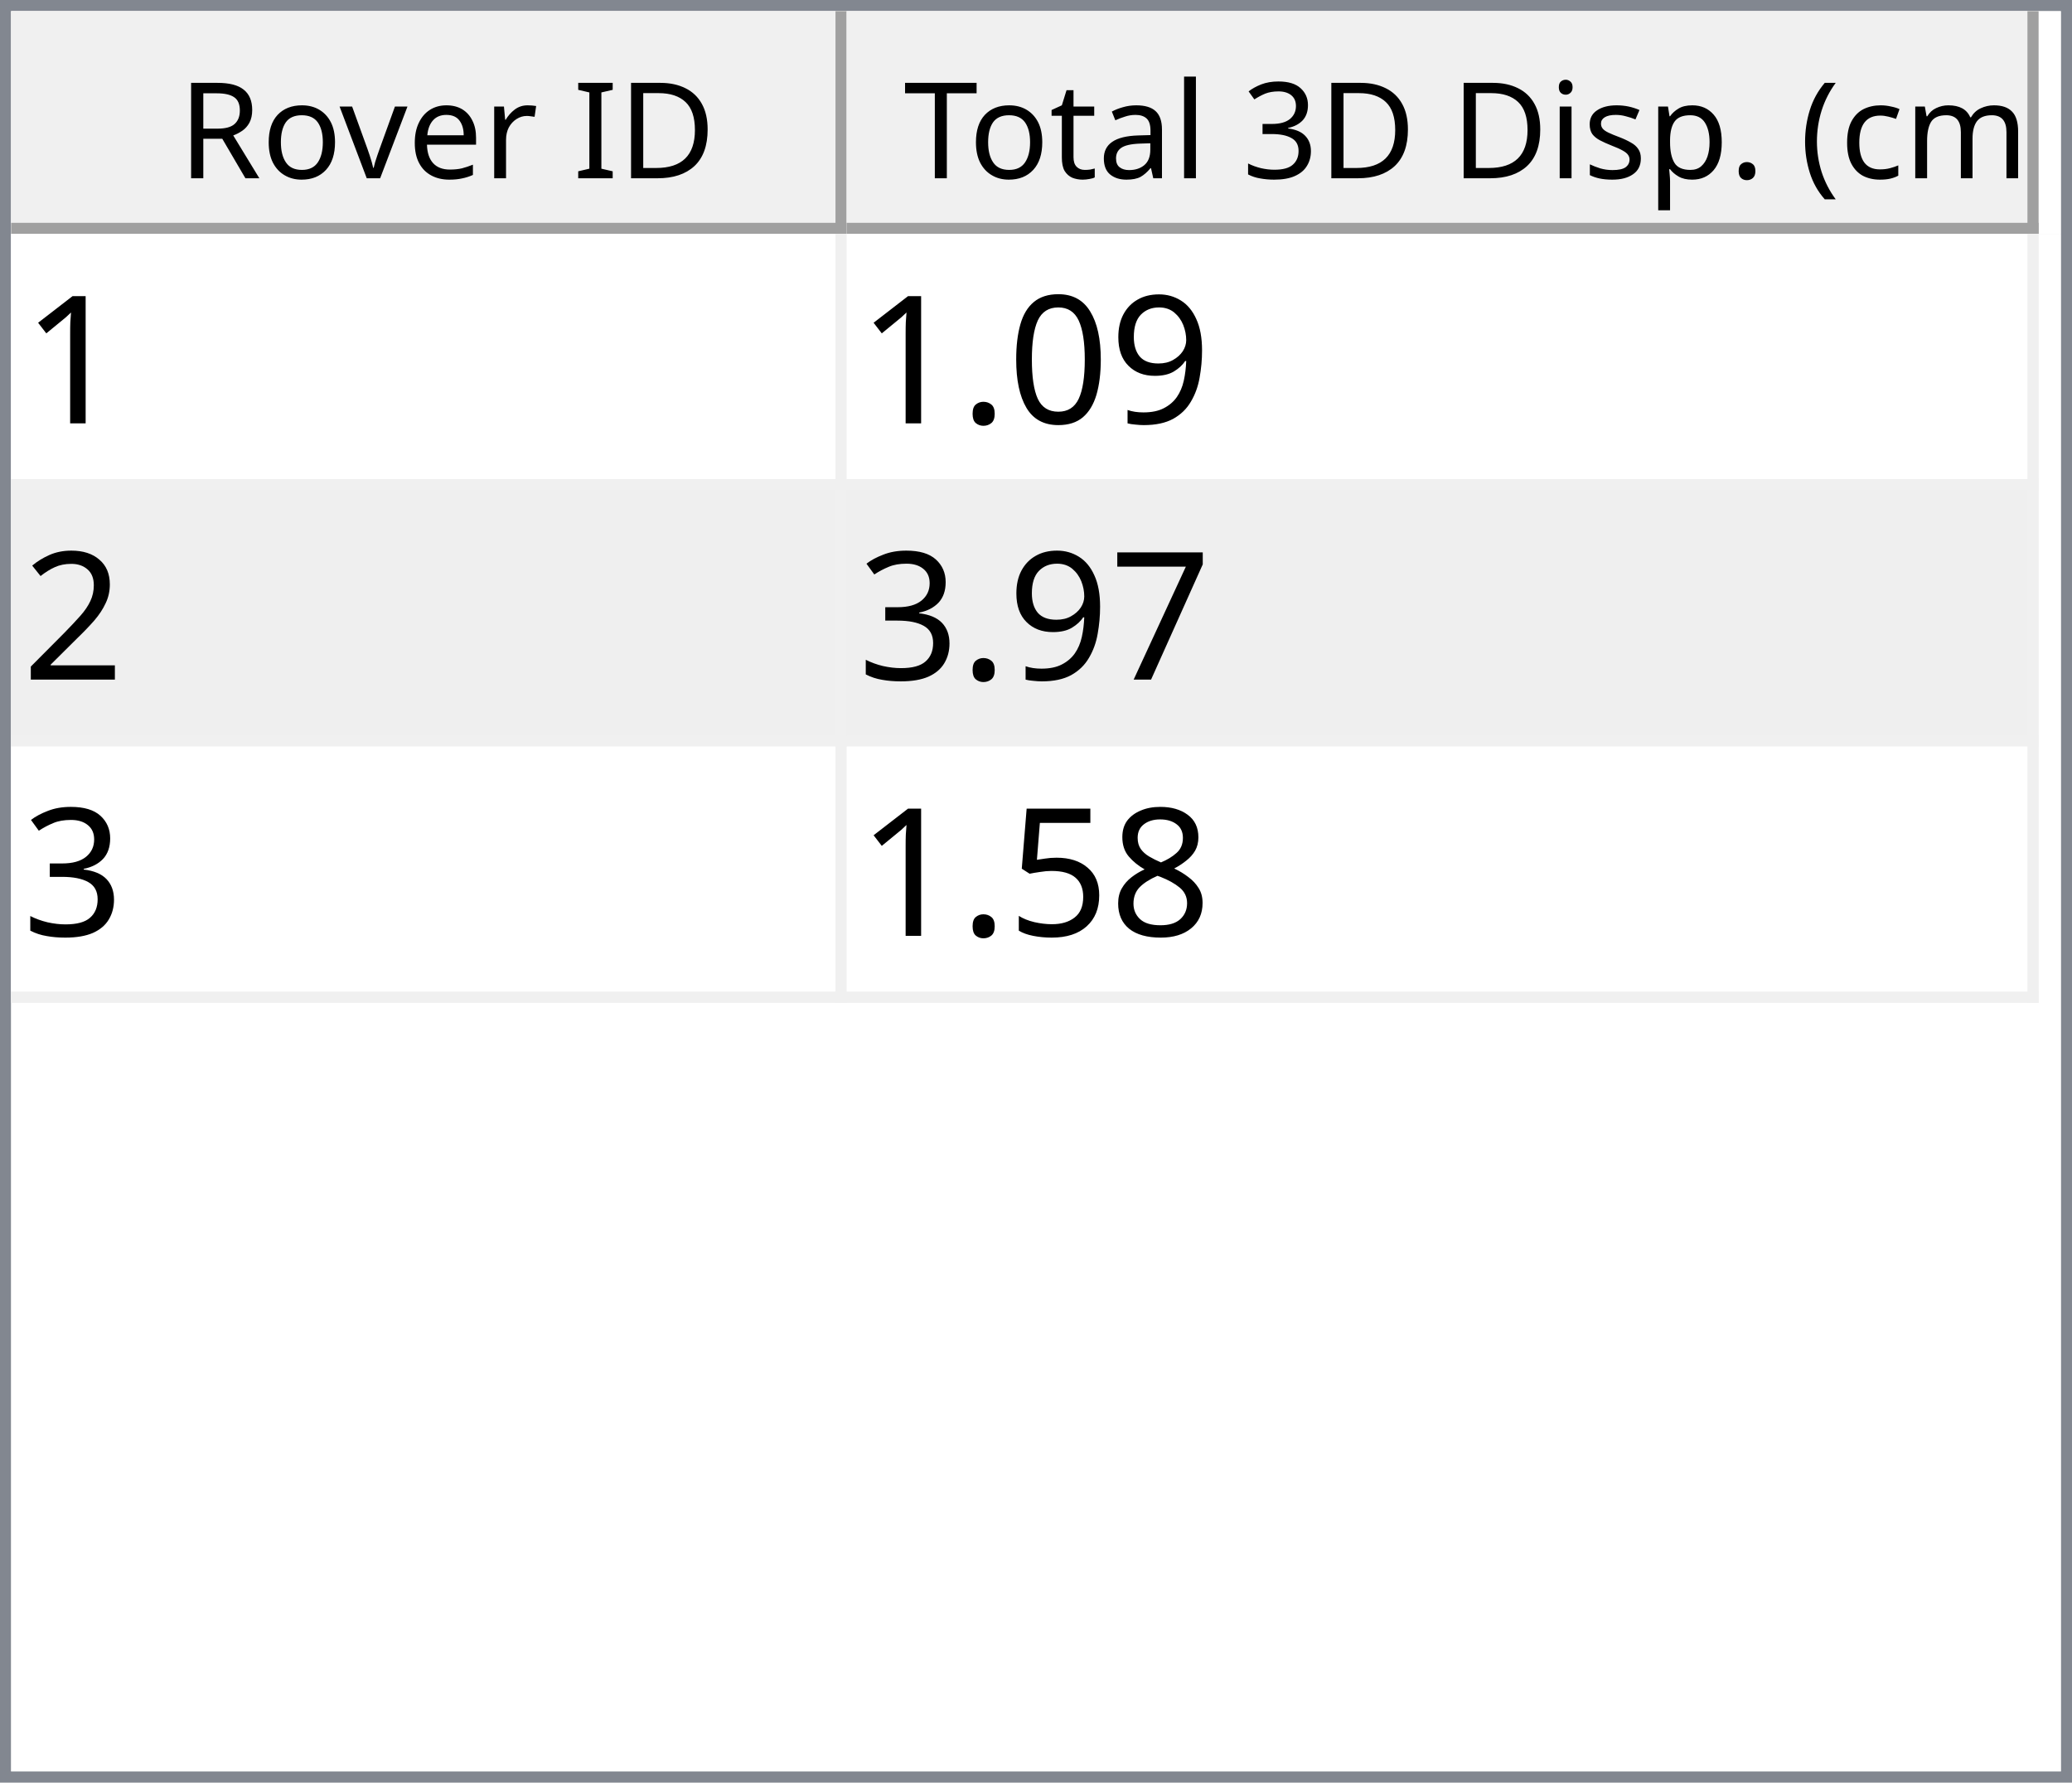
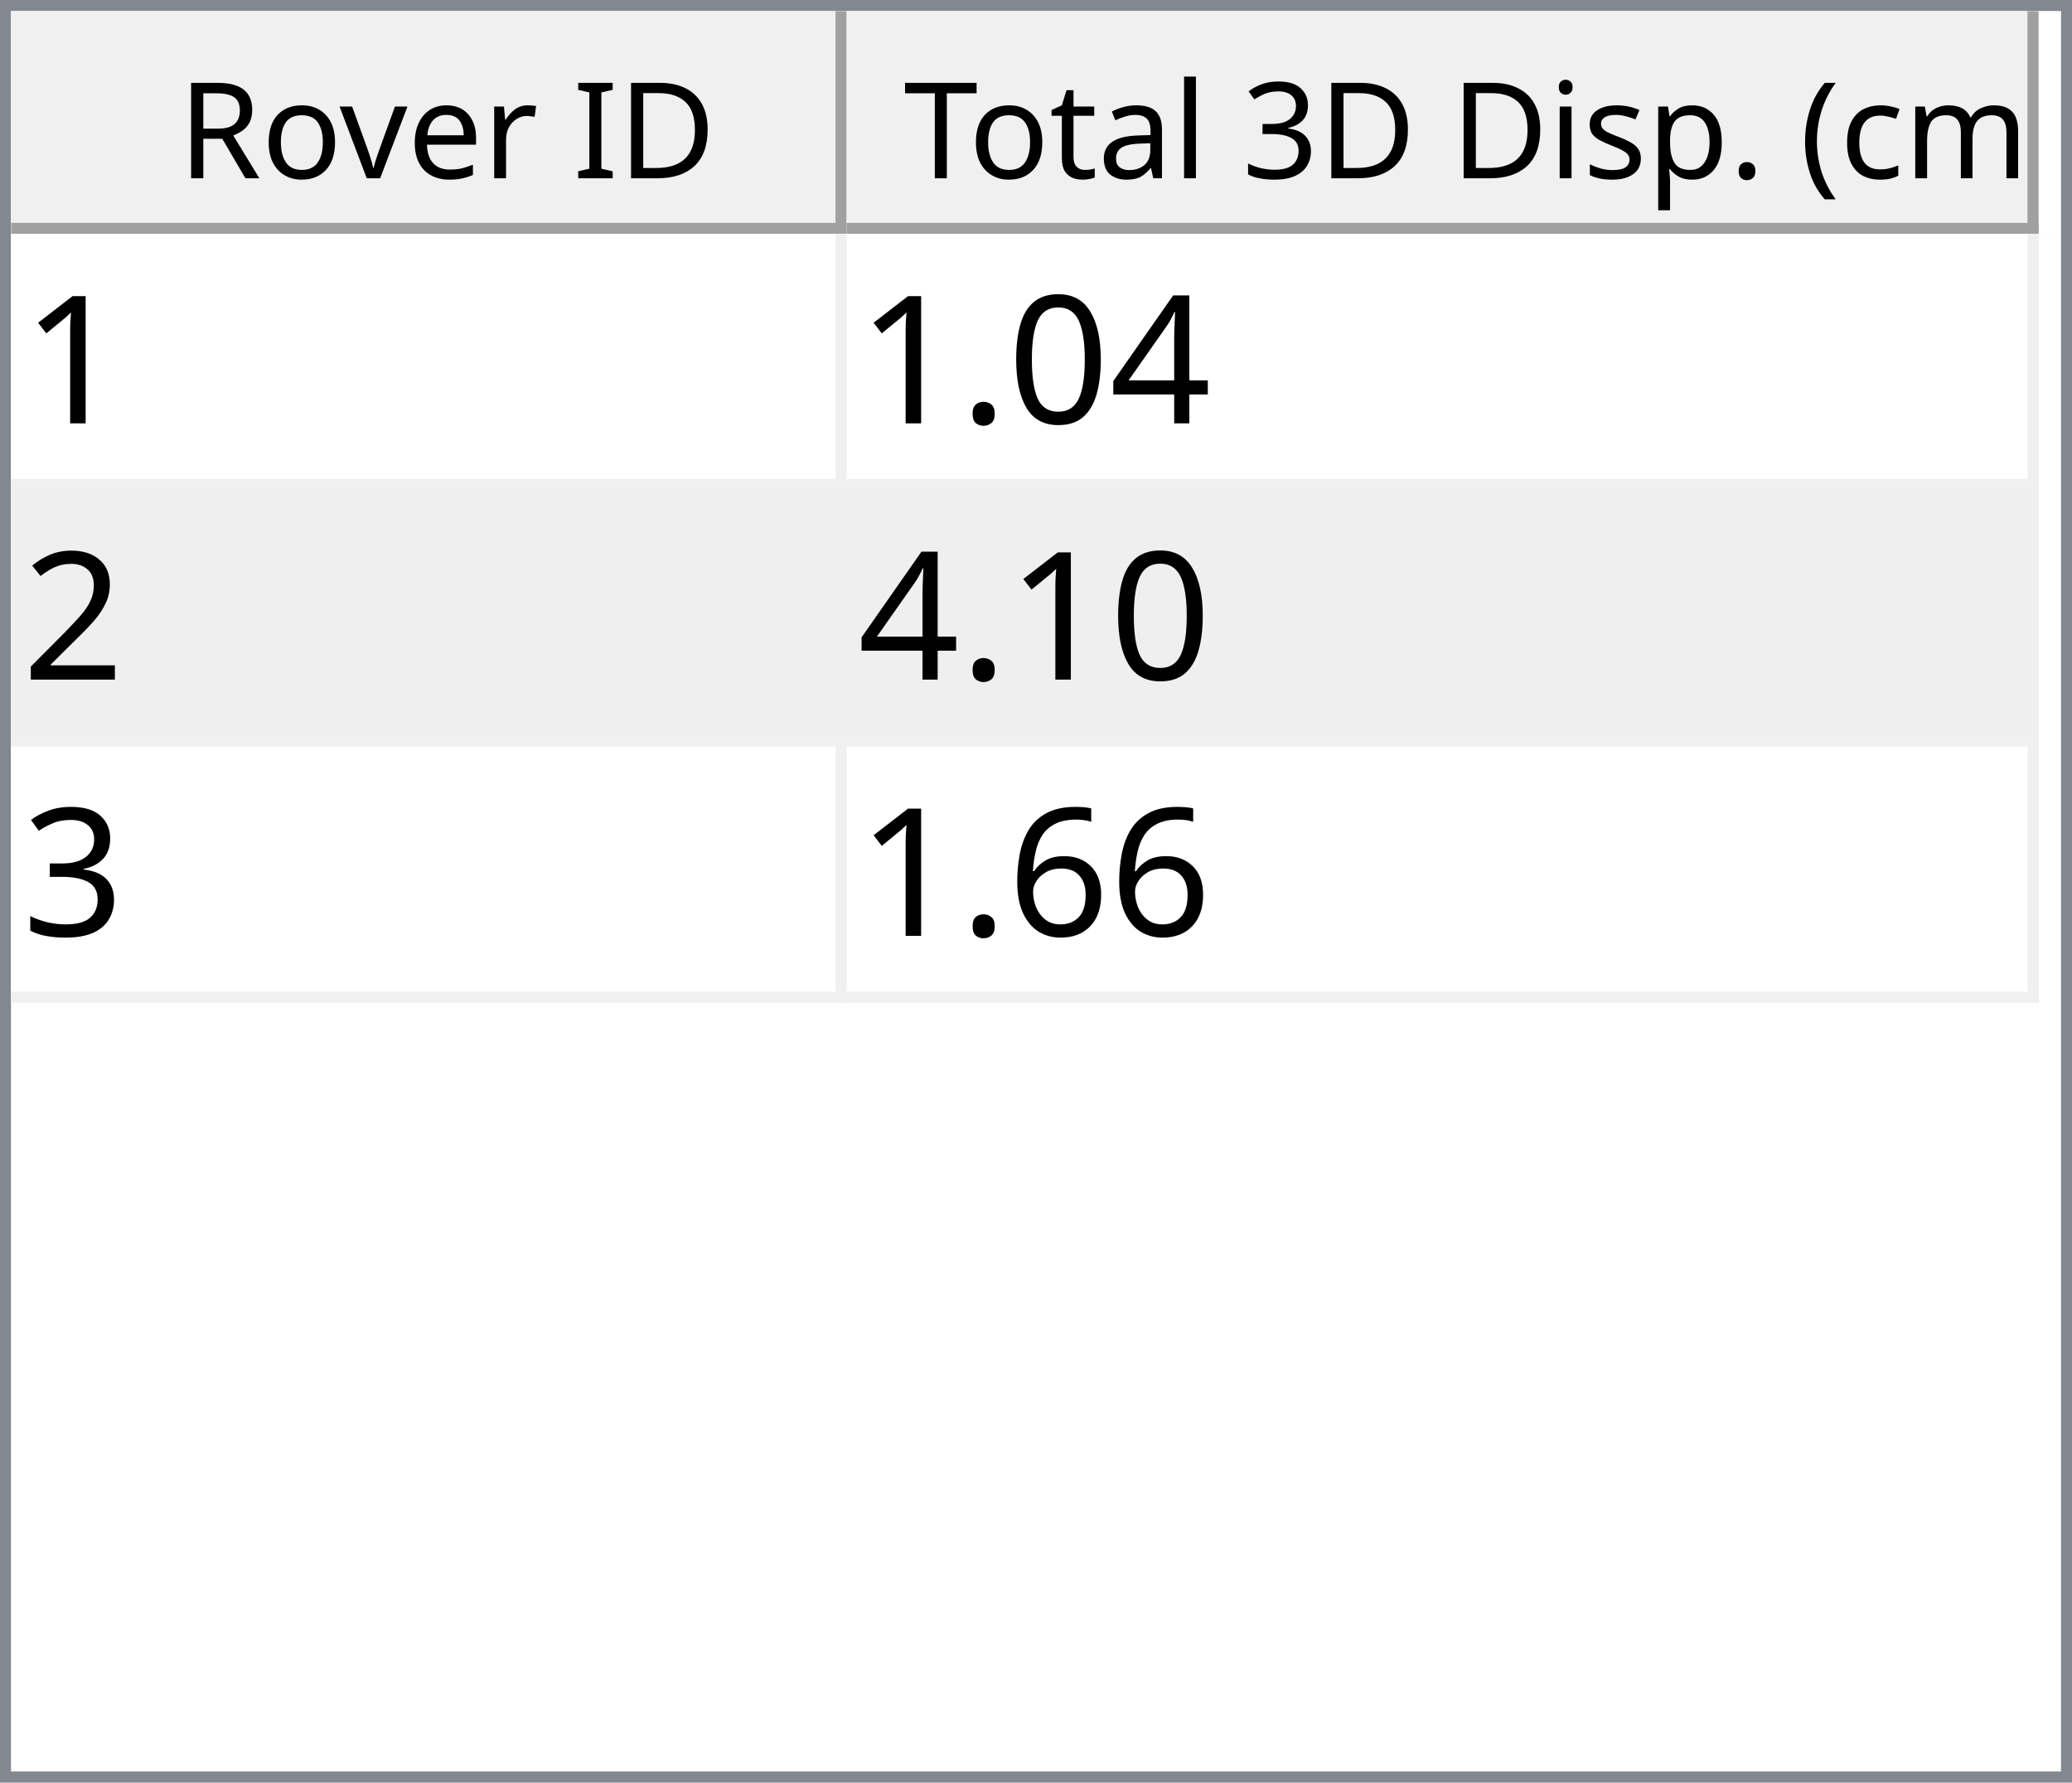
<svg xmlns="http://www.w3.org/2000/svg" style="fill-opacity:1; color-rendering:auto; color-interpolation:auto; text-rendering:auto; stroke:black; stroke-linecap:square; stroke-miterlimit:10; shape-rendering:auto; stroke-opacity:1; fill:black; stroke-dasharray:none; font-weight:normal; stroke-width:1; font-family:'Dialog'; font-style:normal; stroke-linejoin:miter; font-size:12px; stroke-dashoffset:0; image-rendering:auto;" width="186" height="160">
  <defs id="genericDefs" />
  <g>
    <defs id="defs1">
      <clipPath clipPathUnits="userSpaceOnUse" id="clipPath1">
        <path d="M0 0 L186 0 L186 160 L0 160 L0 0 Z" />
      </clipPath>
      <clipPath clipPathUnits="userSpaceOnUse" id="clipPath2">
        <path d="M0 0 L0 160 L186 160 L186 0 Z" />
      </clipPath>
      <clipPath clipPathUnits="userSpaceOnUse" id="clipPath3">
        <path d="M0 0 L0 20 L184 20 L184 0 Z" />
      </clipPath>
      <clipPath clipPathUnits="userSpaceOnUse" id="clipPath4">
        <path d="M0 0 L0 20 L75 20 L75 0 Z" />
      </clipPath>
      <clipPath clipPathUnits="userSpaceOnUse" id="clipPath5">
        <path d="M1 1 L1 19 L74 19 L74 1 Z" />
      </clipPath>
      <clipPath clipPathUnits="userSpaceOnUse" id="clipPath6">
        <path d="M0 0 L0 18 L73 18 L73 0 Z" />
      </clipPath>
      <clipPath clipPathUnits="userSpaceOnUse" id="clipPath7">
        <path d="M-0.5 -0.5 L-0.5 19.5 L74.5 19.5 L74.5 -0.5 Z" />
      </clipPath>
      <clipPath clipPathUnits="userSpaceOnUse" id="clipPath8">
        <path d="M0 0 L0 20 L107 20 L107 0 Z" />
      </clipPath>
      <clipPath clipPathUnits="userSpaceOnUse" id="clipPath9">
        <path d="M1 1 L1 19 L106 19 L106 1 Z" />
      </clipPath>
      <clipPath clipPathUnits="userSpaceOnUse" id="clipPath10">
        <path d="M0 0 L0 18 L105 18 L105 0 Z" />
      </clipPath>
      <clipPath clipPathUnits="userSpaceOnUse" id="clipPath11">
        <path d="M-0.5 -0.5 L-0.5 19.5 L106.5 19.5 L106.5 -0.5 Z" />
      </clipPath>
      <clipPath clipPathUnits="userSpaceOnUse" id="clipPath12">
        <path d="M0 0 L0 138 L184 138 L184 0 Z" />
      </clipPath>
      <clipPath clipPathUnits="userSpaceOnUse" id="clipPath13">
        <path d="M0 0 L0 69 L182 69 L182 0 Z" />
      </clipPath>
      <clipPath clipPathUnits="userSpaceOnUse" id="clipPath14">
        <path d="M-0.5 -0.5 L-0.5 68.5 L181.5 68.5 L181.5 -0.5 Z" />
      </clipPath>
      <clipPath clipPathUnits="userSpaceOnUse" id="clipPath15">
        <path d="M0 0 L0 22 L74 22 L74 0 Z" />
      </clipPath>
      <clipPath clipPathUnits="userSpaceOnUse" id="clipPath16">
        <path d="M0 0 L0 22 L106 22 L106 0 Z" />
      </clipPath>
      <font horiz-adv-x="64.551" id="font1">
        <font-face ascent="107.91" descent="25.098" units-per-em="100" style="font-style:normal; font-family:Segoe UI; font-weight:normal;" />
        <missing-glyph horiz-adv-x="64.551" d="M8.109 0 L8.109 68.266 L56.453 68.266 L56.453 0 L8.109 0 ZM15.328 7.234 L49.219 7.234 L49.219 61.031 L15.328 61.031 L15.328 7.234 Z" />
        <glyph unicode="D" horiz-adv-x="70.117" d="M9.188 0 L9.188 70.016 L28.516 70.016 Q65.531 70.016 65.531 35.891 Q65.531 19.672 55.25 9.836 Q44.969 0 27.734 0 L9.188 0 ZM17.391 62.594 L17.391 7.422 L27.828 7.422 Q41.609 7.422 49.273 14.797 Q56.938 22.172 56.938 35.688 Q56.938 62.594 28.328 62.594 L17.391 62.594 Z" />
        <glyph unicode="I" horiz-adv-x="26.611" d="M17.391 0 L9.188 0 L9.188 70.016 L17.391 70.016 L17.391 0 Z" />
        <glyph unicode=" " horiz-adv-x="27.393" d="" />
        <glyph unicode="r" horiz-adv-x="34.766" d="M34.188 41.891 Q32.078 43.5 28.125 43.5 Q23 43.5 19.555 38.672 Q16.109 33.844 16.109 25.484 L16.109 0 L8.109 0 L8.109 50 L16.109 50 L16.109 39.703 L16.312 39.703 Q18.016 44.969 21.531 47.922 Q25.047 50.875 29.391 50.875 Q32.516 50.875 34.188 50.203 L34.188 41.891 Z" />
        <glyph unicode="e" horiz-adv-x="52.295" d="M48.297 23 L12.984 23 Q13.188 14.656 17.484 10.109 Q21.781 5.562 29.297 5.562 Q37.75 5.562 44.828 11.141 L44.828 3.609 Q38.234 -1.172 27.391 -1.172 Q16.797 -1.172 10.742 5.641 Q4.688 12.453 4.688 24.812 Q4.688 36.469 11.305 43.82 Q17.922 51.172 27.734 51.172 Q37.547 51.172 42.922 44.828 Q48.297 38.484 48.297 27.203 L48.297 23 ZM40.094 29.781 Q40.047 36.719 36.75 40.578 Q33.453 44.438 27.594 44.438 Q21.922 44.438 17.969 40.383 Q14.016 36.328 13.094 29.781 L40.094 29.781 Z" />
        <glyph unicode="v" horiz-adv-x="47.9" d="M47.406 50 L27.484 0 L19.625 0 L0.688 50 L9.469 50 L22.172 13.672 Q23.578 9.672 23.922 6.688 L24.125 6.688 Q24.609 10.453 25.688 13.484 L38.969 50 L47.406 50 Z" />
        <glyph unicode="o" horiz-adv-x="58.594" d="M29 -1.172 Q17.922 -1.172 11.305 5.836 Q4.688 12.844 4.688 24.422 Q4.688 37.016 11.57 44.094 Q18.453 51.172 30.172 51.172 Q41.359 51.172 47.633 44.289 Q53.906 37.406 53.906 25.203 Q53.906 13.234 47.141 6.031 Q40.375 -1.172 29 -1.172 ZM29.594 44.438 Q21.875 44.438 17.383 39.188 Q12.891 33.938 12.891 24.703 Q12.891 15.828 17.43 10.695 Q21.969 5.562 29.594 5.562 Q37.359 5.562 41.531 10.594 Q45.703 15.625 45.703 24.906 Q45.703 34.281 41.531 39.359 Q37.359 44.438 29.594 44.438 Z" />
        <glyph unicode="R" horiz-adv-x="59.814" d="M59.375 0 L49.609 0 L37.891 19.625 Q36.281 22.359 34.766 24.289 Q33.25 26.219 31.664 27.438 Q30.078 28.656 28.25 29.219 Q26.422 29.781 24.125 29.781 L17.391 29.781 L17.391 0 L9.188 0 L9.188 70.016 L30.078 70.016 Q34.672 70.016 38.555 68.867 Q42.438 67.719 45.289 65.375 Q48.141 63.031 49.758 59.547 Q51.375 56.062 51.375 51.375 Q51.375 47.703 50.273 44.656 Q49.172 41.609 47.148 39.211 Q45.125 36.812 42.266 35.133 Q39.406 33.453 35.844 32.516 L35.844 32.328 Q37.594 31.547 38.891 30.547 Q40.188 29.547 41.359 28.18 Q42.531 26.812 43.68 25.078 Q44.828 23.344 46.234 21.047 L59.375 0 ZM17.391 62.594 L17.391 37.203 L28.516 37.203 Q31.594 37.203 34.203 38.133 Q36.812 39.062 38.719 40.797 Q40.625 42.531 41.703 45.047 Q42.781 47.562 42.781 50.688 Q42.781 56.297 39.141 59.445 Q35.5 62.594 28.609 62.594 L17.391 62.594 Z" />
        <glyph unicode=")" horiz-adv-x="30.176" d="M8.297 -15.922 L1.172 -15.922 Q16.406 2.344 16.406 26.812 Q16.406 51.469 1.078 70.016 L8.297 70.016 Q23.531 52.156 23.531 26.703 Q23.531 1.375 8.297 -15.922 Z" />
        <glyph unicode="m" horiz-adv-x="86.133" d="M79.109 0 L71.094 0 L71.094 28.719 Q71.094 37.016 68.531 40.727 Q65.969 44.438 59.906 44.438 Q54.781 44.438 51.195 39.75 Q47.609 35.062 47.609 28.516 L47.609 0 L39.594 0 L39.594 29.688 Q39.594 44.438 28.219 44.438 Q22.953 44.438 19.531 40.016 Q16.109 35.594 16.109 28.516 L16.109 0 L8.109 0 L8.109 50 L16.109 50 L16.109 42.094 L16.312 42.094 Q21.625 51.172 31.844 51.172 Q36.969 51.172 40.773 48.312 Q44.578 45.453 46 40.828 Q51.562 51.172 62.594 51.172 Q79.109 51.172 79.109 30.812 L79.109 0 Z" />
        <glyph unicode="c" horiz-adv-x="46.191" d="M42.188 2.297 Q36.422 -1.172 28.516 -1.172 Q17.828 -1.172 11.258 5.789 Q4.688 12.75 4.688 23.828 Q4.688 36.188 11.766 43.68 Q18.844 51.172 30.672 51.172 Q37.25 51.172 42.281 48.734 L42.281 40.531 Q36.719 44.438 30.375 44.438 Q22.703 44.438 17.797 38.945 Q12.891 33.453 12.891 24.516 Q12.891 15.719 17.508 10.641 Q22.125 5.562 29.891 5.562 Q36.422 5.562 42.188 9.906 L42.188 2.297 Z" />
        <glyph unicode="(" horiz-adv-x="30.176" d="M29.109 -15.922 L21.969 -15.922 Q6.844 1.375 6.844 26.703 Q6.844 52.156 21.969 70.016 L29.203 70.016 Q13.875 51.469 13.875 26.812 Q13.875 2.344 29.109 -15.922 Z" />
        <glyph unicode="." horiz-adv-x="21.68" d="M10.891 -1.078 Q8.641 -1.078 7.055 0.539 Q5.469 2.156 5.469 4.391 Q5.469 6.641 7.055 8.273 Q8.641 9.906 10.891 9.906 Q13.188 9.906 14.797 8.273 Q16.406 6.641 16.406 4.391 Q16.406 2.156 14.797 0.539 Q13.188 -1.078 10.891 -1.078 Z" />
        <glyph unicode="p" horiz-adv-x="58.789" d="M16.312 7.234 L16.109 7.234 L16.109 -23 L8.109 -23 L8.109 50 L16.109 50 L16.109 41.219 L16.312 41.219 Q22.219 51.172 33.594 51.172 Q43.266 51.172 48.688 44.461 Q54.109 37.75 54.109 26.469 Q54.109 13.922 48 6.375 Q41.891 -1.172 31.297 -1.172 Q21.578 -1.172 16.312 7.234 ZM16.109 27.391 L16.109 20.406 Q16.109 14.203 20.141 9.883 Q24.172 5.562 30.375 5.562 Q37.641 5.562 41.773 11.133 Q45.906 16.703 45.906 26.609 Q45.906 34.969 42.047 39.703 Q38.188 44.438 31.594 44.438 Q24.609 44.438 20.359 39.578 Q16.109 34.719 16.109 27.391 Z" />
        <glyph unicode="s" horiz-adv-x="42.432" d="M5.078 1.812 L5.078 10.406 Q11.625 5.562 19.484 5.562 Q30.031 5.562 30.031 12.594 Q30.031 14.594 29.125 15.992 Q28.219 17.391 26.68 18.461 Q25.141 19.531 23.07 20.383 Q21 21.234 18.609 22.172 Q15.281 23.484 12.766 24.828 Q10.25 26.172 8.57 27.859 Q6.891 29.547 6.031 31.695 Q5.172 33.844 5.172 36.719 Q5.172 40.234 6.789 42.945 Q8.406 45.656 11.086 47.484 Q13.766 49.312 17.211 50.242 Q20.656 51.172 24.312 51.172 Q30.812 51.172 35.938 48.922 L35.938 40.828 Q30.422 44.438 23.25 44.438 Q21 44.438 19.195 43.922 Q17.391 43.406 16.094 42.477 Q14.797 41.547 14.086 40.258 Q13.375 38.969 13.375 37.406 Q13.375 35.453 14.086 34.133 Q14.797 32.812 16.164 31.789 Q17.531 30.766 19.484 29.938 Q21.438 29.109 23.922 28.125 Q27.25 26.859 29.883 25.516 Q32.516 24.172 34.375 22.484 Q36.234 20.797 37.234 18.602 Q38.234 16.406 38.234 13.375 Q38.234 9.672 36.602 6.938 Q34.969 4.203 32.234 2.398 Q29.5 0.594 25.93 -0.289 Q22.359 -1.172 18.453 -1.172 Q10.75 -1.172 5.078 1.812 Z" />
        <glyph unicode="i" horiz-adv-x="24.219" d="M12.203 62.703 Q10.062 62.703 8.547 64.164 Q7.031 65.625 7.031 67.875 Q7.031 70.125 8.547 71.609 Q10.062 73.094 12.203 73.094 Q14.406 73.094 15.945 71.609 Q17.484 70.125 17.484 67.875 Q17.484 65.719 15.945 64.211 Q14.406 62.703 12.203 62.703 ZM16.109 0 L8.109 0 L8.109 50 L16.109 50 L16.109 0 Z" />
        <glyph unicode="3" horiz-adv-x="53.906" d="M46.531 19.828 Q46.531 15.094 44.75 11.211 Q42.969 7.328 39.719 4.57 Q36.469 1.812 31.93 0.297 Q27.391 -1.219 21.922 -1.219 Q11.922 -1.219 6 2.594 L6 11.188 Q13.094 5.609 22.219 5.609 Q25.875 5.609 28.828 6.539 Q31.781 7.469 33.906 9.227 Q36.031 10.984 37.18 13.477 Q38.328 15.969 38.328 19.094 Q38.328 32.812 18.797 32.812 L12.984 32.812 L12.984 39.594 L18.5 39.594 Q35.797 39.594 35.797 52.484 Q35.797 64.406 22.609 64.406 Q15.188 64.406 8.688 59.422 L8.688 67.188 Q15.375 71.188 24.609 71.188 Q29 71.188 32.57 69.969 Q36.141 68.75 38.68 66.555 Q41.219 64.359 42.609 61.281 Q44 58.203 44 54.5 Q44 40.672 30.031 36.719 L30.031 36.531 Q33.594 36.141 36.625 34.797 Q39.656 33.453 41.852 31.305 Q44.047 29.156 45.289 26.25 Q46.531 23.344 46.531 19.828 Z" />
        <glyph unicode="l" horiz-adv-x="24.219" d="M16.109 0 L8.109 0 L8.109 74.031 L16.109 74.031 L16.109 0 Z" />
        <glyph unicode="a" horiz-adv-x="50.879" d="M43.891 0 L35.891 0 L35.891 7.812 L35.688 7.812 Q30.469 -1.172 20.312 -1.172 Q12.844 -1.172 8.617 2.781 Q4.391 6.734 4.391 13.281 Q4.391 27.297 20.906 29.594 L35.891 31.688 Q35.891 44.438 25.594 44.438 Q16.547 44.438 9.281 38.281 L9.281 46.484 Q16.656 51.172 26.266 51.172 Q43.891 51.172 43.891 32.516 L43.891 0 ZM35.891 25.297 L23.828 23.641 Q18.266 22.859 15.43 20.875 Q12.594 18.891 12.594 13.875 Q12.594 10.203 15.211 7.883 Q17.828 5.562 22.172 5.562 Q28.125 5.562 32.008 9.742 Q35.891 13.922 35.891 20.312 L35.891 25.297 Z" />
        <glyph unicode="t" horiz-adv-x="33.887" d="M31.297 0.484 Q28.469 -1.078 23.828 -1.078 Q10.688 -1.078 10.688 13.578 L10.688 43.172 L2.094 43.172 L2.094 50 L10.688 50 L10.688 62.203 L18.703 64.797 L18.703 50 L31.297 50 L31.297 43.172 L18.703 43.172 L18.703 14.984 Q18.703 9.969 20.414 7.82 Q22.125 5.672 26.078 5.672 Q29.109 5.672 31.297 7.328 L31.297 0.484 Z" />
        <glyph unicode="T" horiz-adv-x="52.393" d="M50.594 62.594 L30.375 62.594 L30.375 0 L22.172 0 L22.172 62.594 L2 62.594 L2 70.016 L50.594 70.016 L50.594 62.594 Z" />
      </font>
      <font horiz-adv-x="75.0" id="font2">
        <font-face ascent="100.537" descent="21.973" units-per-em="100" style="font-style:normal; font-family:sans-serif; font-weight:normal;" />
        <missing-glyph horiz-adv-x="75.0" d="M12.5 0 L12.5 62.5 L62.5 62.5 L62.5 0 L12.5 0 ZM14.062 1.562 L60.938 1.562 L60.938 60.938 L14.062 60.938 L14.062 1.562 Z" />
        <glyph unicode="1" horiz-adv-x="55.615" d="M37.25 0 L28.469 0 L28.469 56 Q25.297 52.984 20.141 49.953 Q14.984 46.922 10.891 45.406 L10.891 53.906 Q18.266 57.375 23.781 62.305 Q29.297 67.234 31.594 71.875 L37.25 71.875 L37.25 0 Z" />
-         <glyph unicode="9" horiz-adv-x="55.615" d="M5.469 16.547 L13.922 17.328 Q14.984 11.375 18.016 8.688 Q21.047 6 25.781 6 Q29.828 6 32.883 7.859 Q35.938 9.719 37.891 12.82 Q39.844 15.922 41.164 21.195 Q42.484 26.469 42.484 31.938 Q42.484 32.516 42.438 33.688 Q39.797 29.5 35.234 26.883 Q30.672 24.266 25.344 24.266 Q16.453 24.266 10.305 30.711 Q4.156 37.156 4.156 47.703 Q4.156 58.594 10.578 65.234 Q17 71.875 26.656 71.875 Q33.641 71.875 39.43 68.117 Q45.219 64.359 48.219 57.398 Q51.219 50.438 51.219 37.25 Q51.219 23.531 48.242 15.406 Q45.266 7.281 39.383 3.031 Q33.5 -1.219 25.594 -1.219 Q17.188 -1.219 11.867 3.445 Q6.547 8.109 5.469 16.547 ZM41.453 48.141 Q41.453 55.719 37.43 60.156 Q33.406 64.594 27.734 64.594 Q21.875 64.594 17.531 59.812 Q13.188 55.031 13.188 47.406 Q13.188 40.578 17.312 36.305 Q21.438 32.031 27.484 32.031 Q33.594 32.031 37.523 36.305 Q41.453 40.578 41.453 48.141 Z" />
+         <glyph unicode="4" horiz-adv-x="55.615" d="M32.328 0 L32.328 17.141 L1.266 17.141 L1.266 25.203 L33.938 71.578 L41.109 71.578 L41.109 25.203 L50.781 25.203 L50.781 17.141 L41.109 17.141 L41.109 0 L32.328 0 ZM32.328 25.203 L32.328 57.469 L9.906 25.203 L32.328 25.203 Z" />
        <glyph unicode="0" horiz-adv-x="55.615" d="M4.156 35.297 Q4.156 48 6.766 55.742 Q9.375 63.484 14.523 67.68 Q19.672 71.875 27.484 71.875 Q33.25 71.875 37.594 69.555 Q41.938 67.234 44.773 62.867 Q47.609 58.5 49.219 52.227 Q50.828 45.953 50.828 35.297 Q50.828 22.703 48.242 14.969 Q45.656 7.234 40.508 3.008 Q35.359 -1.219 27.484 -1.219 Q17.141 -1.219 11.234 6.203 Q4.156 15.141 4.156 35.297 ZM13.188 35.297 Q13.188 17.672 17.312 11.836 Q21.438 6 27.484 6 Q33.547 6 37.672 11.859 Q41.797 17.719 41.797 35.297 Q41.797 52.984 37.672 58.789 Q33.547 64.594 27.391 64.594 Q21.344 64.594 17.719 59.469 Q13.188 52.938 13.188 35.297 Z" />
        <glyph unicode="." horiz-adv-x="27.783" d="M9.078 0 L9.078 10.016 L19.094 10.016 L19.094 0 L9.078 0 Z" />
        <glyph unicode="2" horiz-adv-x="55.615" d="M50.344 8.453 L50.344 0 L3.031 0 Q2.938 3.172 4.047 6.109 Q5.859 10.938 9.836 15.625 Q13.812 20.312 21.344 26.469 Q33.016 36.031 37.117 41.625 Q41.219 47.219 41.219 52.203 Q41.219 57.422 37.477 61.008 Q33.734 64.594 27.734 64.594 Q21.391 64.594 17.578 60.789 Q13.766 56.984 13.719 50.25 L4.688 51.172 Q5.609 61.281 11.664 66.578 Q17.719 71.875 27.938 71.875 Q38.234 71.875 44.242 66.164 Q50.25 60.453 50.25 52 Q50.25 47.703 48.492 43.555 Q46.734 39.406 42.656 34.812 Q38.578 30.219 29.109 22.219 Q21.188 15.578 18.945 13.211 Q16.703 10.844 15.234 8.453 L50.344 8.453 Z" />
-         <glyph unicode="7" horiz-adv-x="55.615" d="M4.734 62.203 L4.734 70.656 L51.078 70.656 L51.078 63.812 Q44.234 56.547 37.523 44.484 Q30.812 32.422 27.156 19.672 Q24.516 10.688 23.781 0 L14.75 0 Q14.891 8.453 18.062 20.414 Q21.234 32.375 27.172 43.484 Q33.109 54.594 39.797 62.203 L4.734 62.203 Z" />
        <glyph unicode="3" horiz-adv-x="55.615" d="M4.203 18.891 L12.984 20.062 Q14.5 12.594 18.141 9.297 Q21.781 6 27 6 Q33.203 6 37.477 10.297 Q41.75 14.594 41.75 20.953 Q41.75 27 37.797 30.93 Q33.844 34.859 27.734 34.859 Q25.25 34.859 21.531 33.891 L22.516 41.609 Q23.391 41.5 23.922 41.5 Q29.547 41.5 34.039 44.43 Q38.531 47.359 38.531 53.469 Q38.531 58.297 35.258 61.477 Q31.984 64.656 26.812 64.656 Q21.688 64.656 18.266 61.43 Q14.844 58.203 13.875 51.766 L5.078 53.328 Q6.688 62.156 12.398 67.016 Q18.109 71.875 26.609 71.875 Q32.469 71.875 37.398 69.359 Q42.328 66.844 44.945 62.5 Q47.562 58.156 47.562 53.266 Q47.562 48.641 45.07 44.828 Q42.578 41.016 37.703 38.766 Q44.047 37.312 47.562 32.695 Q51.078 28.078 51.078 21.141 Q51.078 11.766 44.242 5.25 Q37.406 -1.266 26.953 -1.266 Q17.531 -1.266 11.305 4.352 Q5.078 9.969 4.203 18.891 Z" />
-         <glyph unicode="8" horiz-adv-x="55.615" d="M17.672 38.812 Q12.203 40.828 9.57 44.539 Q6.938 48.25 6.938 53.422 Q6.938 61.234 12.555 66.555 Q18.172 71.875 27.484 71.875 Q36.859 71.875 42.578 66.43 Q48.297 60.984 48.297 53.172 Q48.297 48.188 45.68 44.508 Q43.062 40.828 37.75 38.812 Q44.344 36.672 47.781 31.883 Q51.219 27.094 51.219 20.453 Q51.219 11.281 44.727 5.031 Q38.234 -1.219 27.641 -1.219 Q17.047 -1.219 10.547 5.055 Q4.047 11.328 4.047 20.703 Q4.047 27.688 7.594 32.398 Q11.141 37.109 17.672 38.812 ZM15.922 53.719 Q15.922 48.641 19.195 45.414 Q22.469 42.188 27.688 42.188 Q32.766 42.188 36.016 45.383 Q39.266 48.578 39.266 53.219 Q39.266 58.062 35.914 61.359 Q32.562 64.656 27.594 64.656 Q22.562 64.656 19.242 61.43 Q15.922 58.203 15.922 53.719 ZM13.094 20.656 Q13.094 16.891 14.875 13.375 Q16.656 9.859 20.172 7.93 Q23.688 6 27.734 6 Q34.031 6 38.133 10.055 Q42.234 14.109 42.234 20.359 Q42.234 26.703 38.016 30.859 Q33.797 35.016 27.438 35.016 Q21.234 35.016 17.164 30.914 Q13.094 26.812 13.094 20.656 Z" />
-         <glyph unicode="5" horiz-adv-x="55.615" d="M4.156 18.75 L13.375 19.531 Q14.406 12.797 18.141 9.398 Q21.875 6 27.156 6 Q33.5 6 37.891 10.789 Q42.281 15.578 42.281 23.484 Q42.281 31 38.062 35.352 Q33.844 39.703 27 39.703 Q22.75 39.703 19.336 37.773 Q15.922 35.844 13.969 32.766 L5.719 33.844 L12.641 70.609 L48.25 70.609 L48.25 62.203 L19.672 62.203 L15.828 42.969 Q22.266 47.469 29.344 47.469 Q38.719 47.469 45.164 40.969 Q51.609 34.469 51.609 24.266 Q51.609 14.547 45.953 7.469 Q39.062 -1.219 27.156 -1.219 Q17.391 -1.219 11.211 4.25 Q5.031 9.719 4.156 18.75 Z" />
+         <glyph unicode="6" horiz-adv-x="55.615" d="M49.75 54.047 L41.016 53.375 Q39.844 58.547 37.703 60.891 Q34.125 64.656 28.906 64.656 Q24.703 64.656 21.531 62.312 Q17.391 59.281 14.992 53.469 Q12.594 47.656 12.5 36.922 Q15.672 41.75 20.266 44.094 Q24.859 46.438 29.891 46.438 Q38.672 46.438 44.852 39.969 Q51.031 33.5 51.031 23.25 Q51.031 16.5 48.125 10.719 Q45.219 4.938 40.141 1.859 Q35.062 -1.219 28.609 -1.219 Q17.625 -1.219 10.695 6.859 Q3.766 14.938 3.766 33.5 Q3.766 54.25 11.422 63.672 Q18.109 71.875 29.438 71.875 Q37.891 71.875 43.289 67.141 Q48.688 62.406 49.75 54.047 ZM13.875 23.188 Q13.875 18.656 15.797 14.508 Q17.719 10.359 21.188 8.18 Q24.656 6 28.469 6 Q34.031 6 38.039 10.492 Q42.047 14.984 42.047 22.703 Q42.047 30.125 38.086 34.398 Q34.125 38.672 28.125 38.672 Q22.172 38.672 18.023 34.398 Q13.875 30.125 13.875 23.188 Z" />
      </font>
    </defs>
    <g style="fill:white; stroke:white;">
      <rect x="0" y="0" width="186" style="clip-path:url(#clipPath1); stroke:none;" height="160" />
    </g>
    <g style="fill:white; text-rendering:optimizeSpeed; color-rendering:optimizeSpeed; image-rendering:optimizeSpeed; shape-rendering:crispEdges; stroke:white; color-interpolation:sRGB;">
      <rect x="0" width="186" height="160" y="0" style="stroke:none;" />
      <path style="stroke:none;" d="M0 160 L186 160 L186 0 L0 0 Z" />
    </g>
    <g style="fill:rgb(240,240,240); font-family:'Segoe UI'; stroke:rgb(240,240,240);">
      <rect x="0" y="0" width="186" style="clip-path:url(#clipPath2); stroke:none;" height="160" />
    </g>
    <g style="fill:rgb(130,135,144); font-family:'Segoe UI'; stroke:rgb(130,135,144);">
      <path d="M0 0 L186 0 L186 160 L0 160 L0 0 ZM1 1 L185 1 L185 159 L1 159 L1 1 Z" style="fill-rule:evenodd; clip-path:url(#clipPath2); stroke:none;" />
    </g>
    <g style="fill:white; font-family:'Segoe UI'; stroke:white;" transform="translate(1,1)">
      <rect x="0" y="0" width="184" style="clip-path:url(#clipPath3); stroke:none;" height="20" />
    </g>
    <g style="fill:rgb(240,240,240); font-family:'Segoe UI'; stroke:rgb(240,240,240);" transform="translate(1,1)">
      <rect x="0" y="0" width="75" style="clip-path:url(#clipPath4); stroke:none;" height="20" />
    </g>
    <g style="font-family:'Segoe UI';" transform="translate(2,2)">
      <text x="14" xml:space="preserve" y="14" style="clip-path:url(#clipPath6); stroke:none;">Rover ID</text>
    </g>
    <g style="fill:rgb(160,160,160); font-family:'Segoe UI'; stroke:rgb(160,160,160); stroke-linejoin:bevel;" transform="translate(1.5,1.5)">
      <line x1="74" x2="74" y1="0" style="fill:none; clip-path:url(#clipPath7);" y2="19" />
    </g>
    <g style="fill:rgb(160,160,160); font-family:'Segoe UI'; stroke:rgb(160,160,160); stroke-linejoin:bevel;" transform="matrix(1,0,0,1,1,1) translate(0.5,0.5)">
      <line x1="0" x2="74" y1="19" style="fill:none; clip-path:url(#clipPath7);" y2="19" />
    </g>
    <g style="fill:rgb(240,240,240); font-family:'Segoe UI'; stroke:rgb(240,240,240);" transform="translate(76,1)">
      <rect x="0" y="0" width="107" style="clip-path:url(#clipPath8); stroke:none;" height="20" />
    </g>
    <g style="font-family:'Segoe UI';" transform="translate(77,2)">
      <text x="1" xml:space="preserve" y="14" style="clip-path:url(#clipPath10); stroke:none;"> Total 3D Disp. (cm)</text>
    </g>
    <g style="fill:rgb(160,160,160); font-family:'Segoe UI'; stroke:rgb(160,160,160); stroke-linejoin:bevel;" transform="translate(76.5,1.5)">
      <line x1="106" x2="106" y1="0" style="fill:none; clip-path:url(#clipPath11);" y2="19" />
    </g>
    <g style="fill:rgb(160,160,160); font-family:'Segoe UI'; stroke:rgb(160,160,160); stroke-linejoin:bevel;" transform="matrix(1,0,0,1,76,1) translate(0.5,0.5)">
      <line x1="0" x2="106" y1="19" style="fill:none; clip-path:url(#clipPath11);" y2="19" />
    </g>
    <g style="fill:white; font-family:'Segoe UI'; stroke:white;" transform="translate(1,21)">
      <rect x="0" y="0" width="184" style="clip-path:url(#clipPath12); stroke:none;" height="138" />
    </g>
    <g style="fill:rgb(240,240,240); font-size:16px; font-family:sans-serif; stroke:rgb(240,240,240);" transform="translate(1,21)">
      <rect x="0" y="0" width="182" style="clip-path:url(#clipPath13); stroke:none;" height="69" />
      <line transform="translate(0.5,0.5)" x1="0" x2="181" y1="22" style="clip-path:url(#clipPath14); fill:none; stroke-linejoin:bevel;" y2="22" />
    </g>
    <g transform="matrix(1,0,0,1,1,21) translate(0.5,0.5)" style="fill:rgb(240,240,240); font-size:16px; font-family:sans-serif; stroke:rgb(240,240,240); stroke-linejoin:bevel;">
      <line x1="0" x2="181" y1="45" style="fill:none; clip-path:url(#clipPath14);" y2="45" />
    </g>
    <g transform="matrix(1,0,0,1,1,21) translate(0.5,0.5)" style="fill:rgb(240,240,240); font-size:16px; font-family:sans-serif; stroke:rgb(240,240,240); stroke-linejoin:bevel;">
      <line x1="0" x2="181" y1="68" style="fill:none; clip-path:url(#clipPath14);" y2="68" />
    </g>
    <g transform="matrix(1,0,0,1,1,21) translate(0.5,0.5)" style="fill:rgb(240,240,240); font-size:16px; font-family:sans-serif; stroke:rgb(240,240,240); stroke-linejoin:bevel;">
      <line x1="74" x2="74" y1="0" style="fill:none; clip-path:url(#clipPath14);" y2="68" />
    </g>
    <g transform="matrix(1,0,0,1,1,21) translate(0.5,0.5)" style="fill:rgb(240,240,240); font-size:16px; font-family:sans-serif; stroke:rgb(240,240,240); stroke-linejoin:bevel;">
      <line x1="181" x2="181" y1="0" style="fill:none; clip-path:url(#clipPath14);" y2="68" />
    </g>
    <g style="fill:white; font-size:16px; font-family:sans-serif; stroke:white;" transform="matrix(1,0,0,1,1,21)">
      <rect x="0" y="0" width="74" style="clip-path:url(#clipPath15); stroke:none;" height="22" />
      <text x="1" y="17" style="fill:black; clip-path:url(#clipPath15); stroke:none;" xml:space="preserve">1</text>
    </g>
    <g style="fill:white; font-size:16px; font-family:sans-serif; stroke:white;" transform="matrix(1,0,0,1,1,21) translate(75,0)">
      <rect x="0" y="0" width="106" style="clip-path:url(#clipPath16); stroke:none;" height="22" />
-       <text x="1" y="17" style="fill:black; clip-path:url(#clipPath16); stroke:none;" xml:space="preserve">1.09</text>
+       <text x="1" y="17" style="fill:black; clip-path:url(#clipPath16); stroke:none;" xml:space="preserve">1.04</text>
    </g>
    <g style="fill:rgb(239,239,239); font-size:16px; font-family:sans-serif; stroke:rgb(239,239,239);" transform="matrix(1,0,0,1,1,21) translate(0,23)">
      <rect x="0" y="0" width="74" style="clip-path:url(#clipPath15); stroke:none;" height="22" />
      <text x="1" y="17" style="fill:black; clip-path:url(#clipPath15); stroke:none;" xml:space="preserve">2</text>
    </g>
    <g style="fill:rgb(239,239,239); font-size:16px; font-family:sans-serif; stroke:rgb(239,239,239);" transform="matrix(1,0,0,1,1,21) translate(75,23)">
      <rect x="0" y="0" width="106" style="clip-path:url(#clipPath16); stroke:none;" height="22" />
-       <text x="1" y="17" style="fill:black; clip-path:url(#clipPath16); stroke:none;" xml:space="preserve">3.97</text>
+       <text x="1" y="17" style="fill:black; clip-path:url(#clipPath16); stroke:none;" xml:space="preserve">4.10</text>
    </g>
    <g style="fill:white; font-size:16px; font-family:sans-serif; stroke:white;" transform="matrix(1,0,0,1,1,21) translate(0,46)">
      <rect x="0" y="0" width="74" style="clip-path:url(#clipPath15); stroke:none;" height="22" />
      <text x="1" y="17" style="fill:black; clip-path:url(#clipPath15); stroke:none;" xml:space="preserve">3</text>
    </g>
    <g style="fill:white; font-size:16px; font-family:sans-serif; stroke:white;" transform="matrix(1,0,0,1,1,21) translate(75,46)">
      <rect x="0" y="0" width="106" style="clip-path:url(#clipPath16); stroke:none;" height="22" />
-       <text x="1" y="17" style="fill:black; clip-path:url(#clipPath16); stroke:none;" xml:space="preserve">1.58</text>
+       <text x="1" y="17" style="fill:black; clip-path:url(#clipPath16); stroke:none;" xml:space="preserve">1.66</text>
    </g>
  </g>
</svg>
